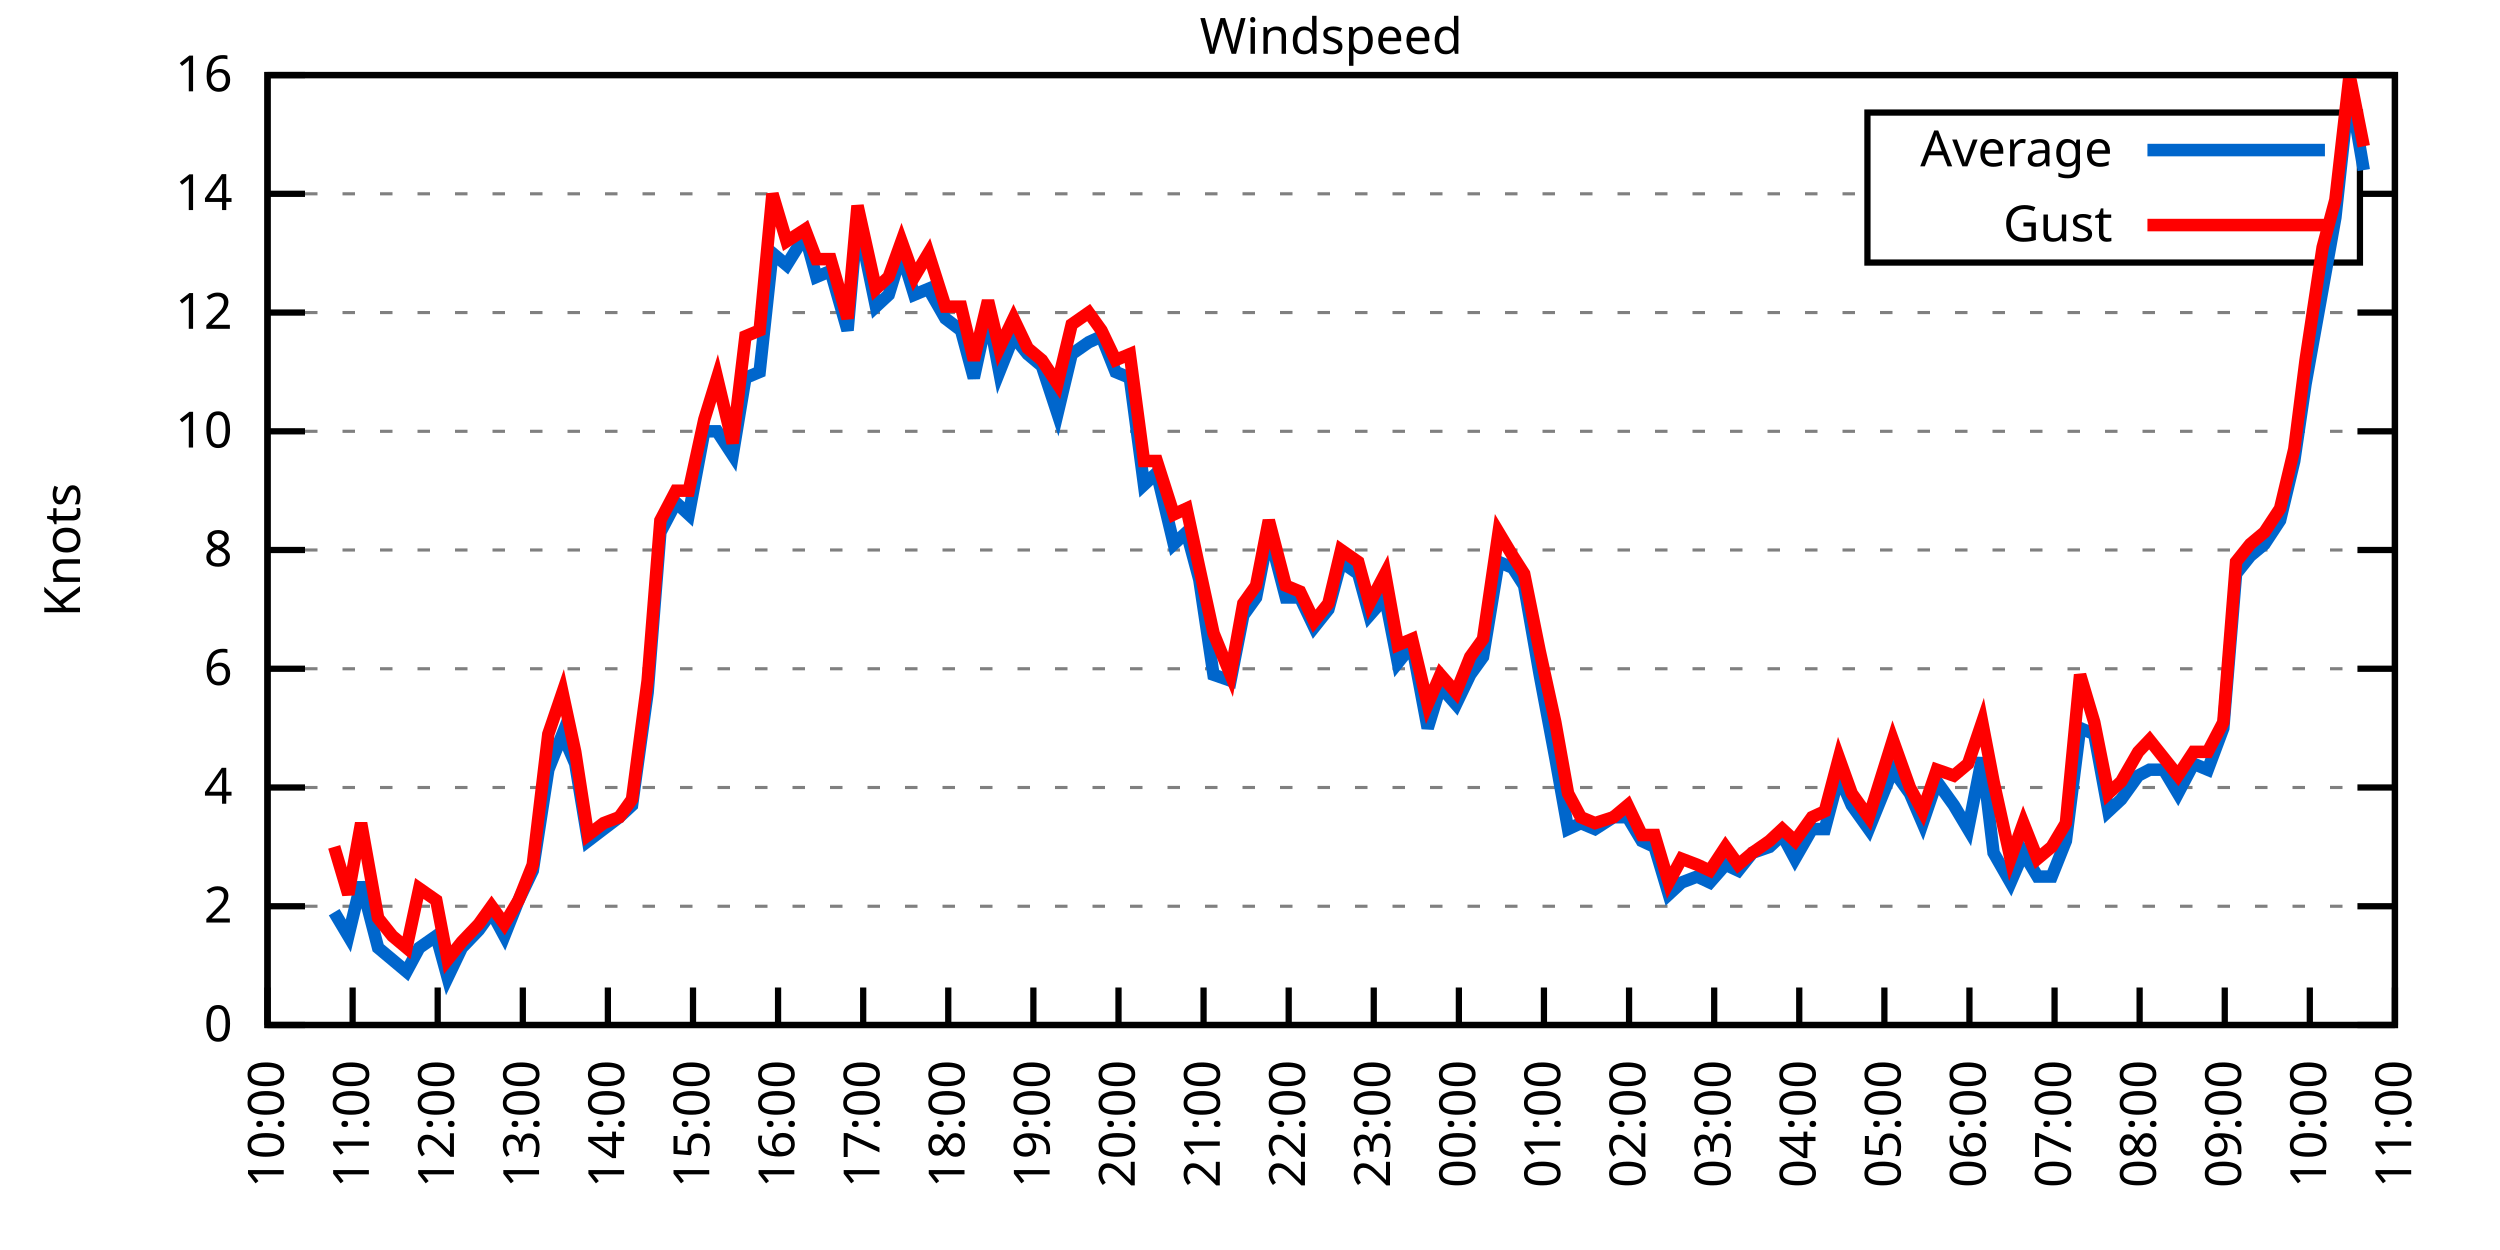
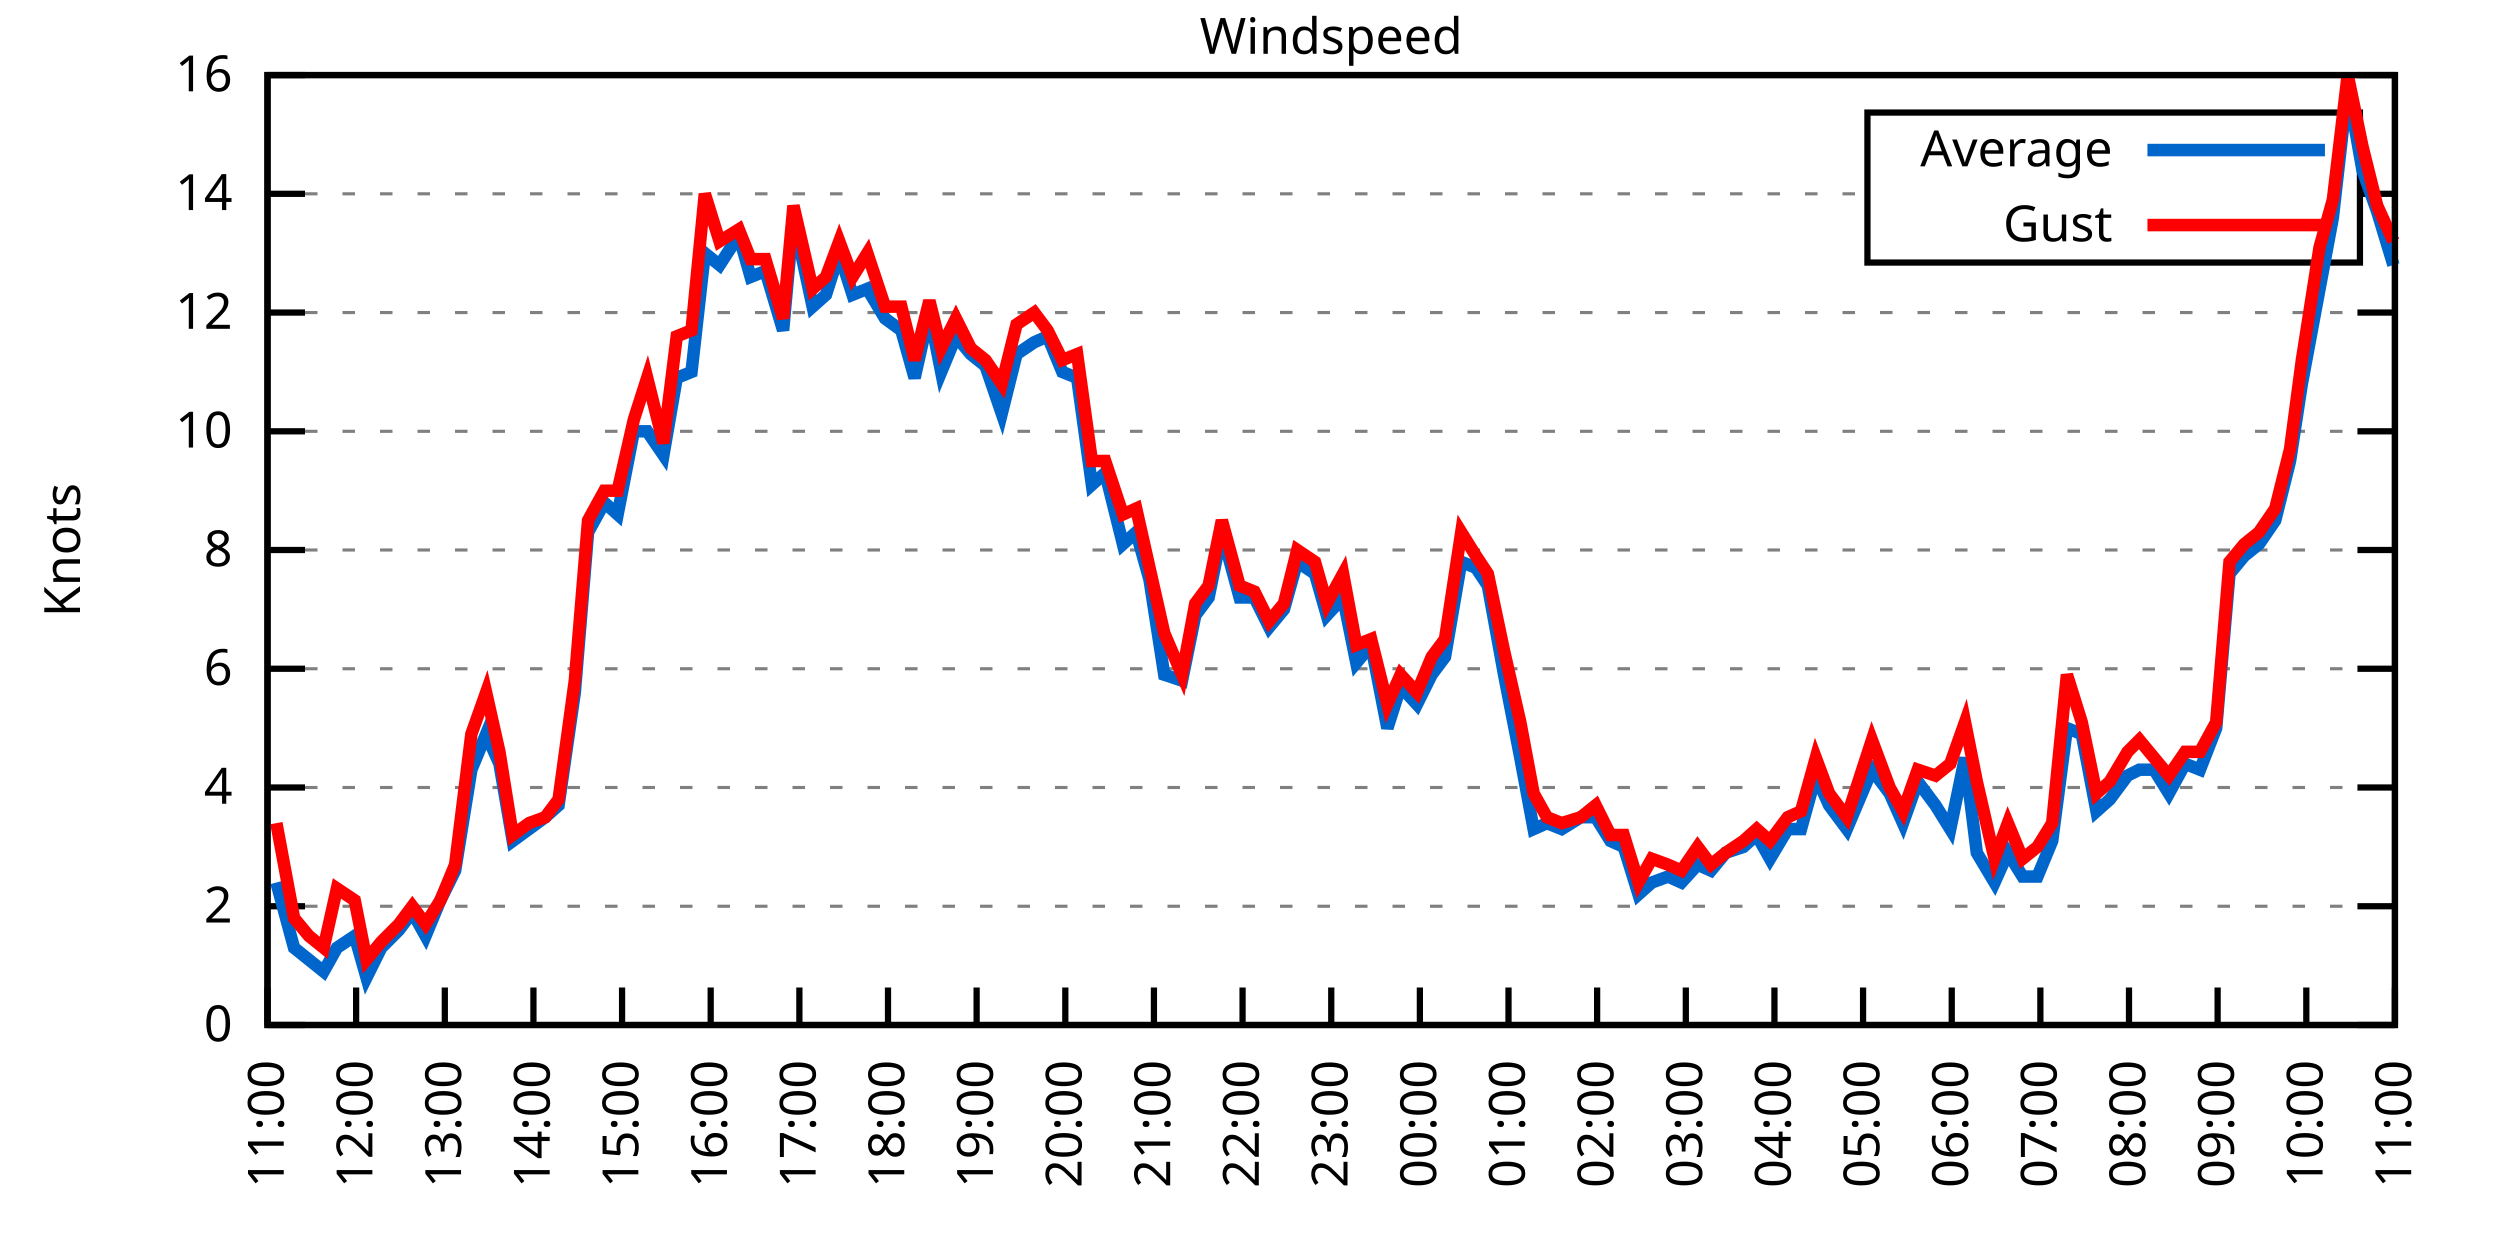
<svg xmlns="http://www.w3.org/2000/svg" xmlns:xlink="http://www.w3.org/1999/xlink" width="400" height="200" viewBox="0 0 400 200">
  <g id="gnuplot_canvas">
    <rect x="0" y="0" width="400" height="200" fill="none" />
    <defs>
      <circle id="gpDot" r="0.5" stroke-width="0.5" stroke="currentColor" />
      <path id="gpPt0" stroke-width="0.333" stroke="currentColor" d="M-1,0 h2 M0,-1 v2" />
      <path id="gpPt1" stroke-width="0.333" stroke="currentColor" d="M-1,-1 L1,1 M1,-1 L-1,1" />
      <path id="gpPt2" stroke-width="0.333" stroke="currentColor" d="M-1,0 L1,0 M0,-1 L0,1 M-1,-1 L1,1 M-1,1 L1,-1" />
      <rect id="gpPt3" stroke-width="0.333" stroke="currentColor" x="-1" y="-1" width="2" height="2" />
      <rect id="gpPt4" stroke-width="0.333" stroke="currentColor" fill="currentColor" x="-1" y="-1" width="2" height="2" />
      <circle id="gpPt5" stroke-width="0.333" stroke="currentColor" cx="0" cy="0" r="1" />
      <use xlink:href="#gpPt5" id="gpPt6" fill="currentColor" stroke="none" />
      <path id="gpPt7" stroke-width="0.333" stroke="currentColor" d="M0,-1.33 L-1.33,0.67 L1.33,0.67 z" />
      <use xlink:href="#gpPt7" id="gpPt8" fill="currentColor" stroke="none" />
      <use xlink:href="#gpPt7" id="gpPt9" stroke="currentColor" transform="rotate(180)" />
      <use xlink:href="#gpPt9" id="gpPt10" fill="currentColor" stroke="none" />
      <use xlink:href="#gpPt3" id="gpPt11" stroke="currentColor" transform="rotate(45)" />
      <use xlink:href="#gpPt11" id="gpPt12" fill="currentColor" stroke="none" />
      <path id="gpPt13" stroke-width="0.333" stroke="currentColor" d="M0,1.330 L1.265,0.411 L0.782,-1.067 L-0.782,-1.076 L-1.265,0.411 z" />
      <use xlink:href="#gpPt13" id="gpPt14" fill="currentColor" stroke="none" />
      <filter id="textbox" filterUnits="objectBoundingBox" x="0" y="0" height="1" width="1">
        <feFlood flood-color="white" flood-opacity="1" result="bgnd" />
        <feComposite in="SourceGraphic" in2="bgnd" operator="atop" />
      </filter>
      <filter id="greybox" filterUnits="objectBoundingBox" x="0" y="0" height="1" width="1">
        <feFlood flood-color="lightgrey" flood-opacity="1" result="grey" />
        <feComposite in="SourceGraphic" in2="grey" operator="atop" />
      </filter>
    </defs>
    <g fill="none" color="white" stroke="currentColor" stroke-width="1.00" stroke-linecap="butt" stroke-linejoin="miter">
</g>
    <g fill="none" color="black" stroke="currentColor" stroke-width="1.00" stroke-linecap="butt" stroke-linejoin="miter">
      <g stroke="none" shape-rendering="crispEdges">
        <polygon fill="rgb(255, 255, 255)" points="42.80,164.00 383.18,164.00 383.18,12.02 42.80,12.02 " />
      </g>
    </g>
    <g fill="none" color="black" stroke="currentColor" stroke-width="1.00" stroke-linecap="butt" stroke-linejoin="miter">
</g>
    <g fill="none" color="black" stroke="black" stroke-width="0.50" stroke-linecap="butt" stroke-linejoin="miter">
</g>
    <g fill="none" color="gray" stroke="currentColor" stroke-width="0.50" stroke-linecap="butt" stroke-linejoin="miter">
      <path stroke="gray" stroke-dasharray="2,4" class="gridline" d="M42.80,164.00 L383.19,164.00  " />
    </g>
    <g fill="none" color="gray" stroke="gray" stroke-width="1.00" stroke-linecap="butt" stroke-linejoin="miter">
</g>
    <g fill="none" color="black" stroke="currentColor" stroke-width="1.00" stroke-linecap="butt" stroke-linejoin="miter">
      <path stroke="black" d="M42.80,164.00 L48.80,164.00 M383.19,164.00 L377.19,164.00  " />
      <g transform="translate(37.20,166.60)" stroke="none" fill="black" font-family="Sans" font-size="8.00" text-anchor="end">
        <text>
          <tspan font-family="Sans"> 0</tspan>
        </text>
      </g>
    </g>
    <g fill="none" color="black" stroke="currentColor" stroke-width="1.00" stroke-linecap="butt" stroke-linejoin="miter">
</g>
    <g fill="none" color="black" stroke="black" stroke-width="0.50" stroke-linecap="butt" stroke-linejoin="miter">
</g>
    <g fill="none" color="gray" stroke="currentColor" stroke-width="0.50" stroke-linecap="butt" stroke-linejoin="miter">
      <path stroke="gray" stroke-dasharray="2,4" class="gridline" d="M42.80,145.00 L383.19,145.00  " />
    </g>
    <g fill="none" color="gray" stroke="gray" stroke-width="1.00" stroke-linecap="butt" stroke-linejoin="miter">
</g>
    <g fill="none" color="black" stroke="currentColor" stroke-width="1.00" stroke-linecap="butt" stroke-linejoin="miter">
      <path stroke="black" d="M42.80,145.00 L48.80,145.00 M383.19,145.00 L377.19,145.00  " />
      <g transform="translate(37.20,147.60)" stroke="none" fill="black" font-family="Sans" font-size="8.00" text-anchor="end">
        <text>
          <tspan font-family="Sans"> 2</tspan>
        </text>
      </g>
    </g>
    <g fill="none" color="black" stroke="currentColor" stroke-width="1.00" stroke-linecap="butt" stroke-linejoin="miter">
</g>
    <g fill="none" color="black" stroke="black" stroke-width="0.50" stroke-linecap="butt" stroke-linejoin="miter">
</g>
    <g fill="none" color="gray" stroke="currentColor" stroke-width="0.50" stroke-linecap="butt" stroke-linejoin="miter">
      <path stroke="gray" stroke-dasharray="2,4" class="gridline" d="M42.80,126.00 L383.19,126.00  " />
    </g>
    <g fill="none" color="gray" stroke="gray" stroke-width="1.00" stroke-linecap="butt" stroke-linejoin="miter">
</g>
    <g fill="none" color="black" stroke="currentColor" stroke-width="1.00" stroke-linecap="butt" stroke-linejoin="miter">
      <path stroke="black" d="M42.80,126.00 L48.80,126.00 M383.19,126.00 L377.19,126.00  " />
      <g transform="translate(37.20,128.60)" stroke="none" fill="black" font-family="Sans" font-size="8.00" text-anchor="end">
        <text>
          <tspan font-family="Sans"> 4</tspan>
        </text>
      </g>
    </g>
    <g fill="none" color="black" stroke="currentColor" stroke-width="1.00" stroke-linecap="butt" stroke-linejoin="miter">
</g>
    <g fill="none" color="black" stroke="black" stroke-width="0.50" stroke-linecap="butt" stroke-linejoin="miter">
</g>
    <g fill="none" color="gray" stroke="currentColor" stroke-width="0.50" stroke-linecap="butt" stroke-linejoin="miter">
      <path stroke="gray" stroke-dasharray="2,4" class="gridline" d="M42.80,107.00 L383.19,107.00  " />
    </g>
    <g fill="none" color="gray" stroke="gray" stroke-width="1.00" stroke-linecap="butt" stroke-linejoin="miter">
</g>
    <g fill="none" color="black" stroke="currentColor" stroke-width="1.00" stroke-linecap="butt" stroke-linejoin="miter">
      <path stroke="black" d="M42.80,107.00 L48.80,107.00 M383.19,107.00 L377.19,107.00  " />
      <g transform="translate(37.20,109.60)" stroke="none" fill="black" font-family="Sans" font-size="8.00" text-anchor="end">
        <text>
          <tspan font-family="Sans"> 6</tspan>
        </text>
      </g>
    </g>
    <g fill="none" color="black" stroke="currentColor" stroke-width="1.00" stroke-linecap="butt" stroke-linejoin="miter">
</g>
    <g fill="none" color="black" stroke="black" stroke-width="0.50" stroke-linecap="butt" stroke-linejoin="miter">
</g>
    <g fill="none" color="gray" stroke="currentColor" stroke-width="0.50" stroke-linecap="butt" stroke-linejoin="miter">
      <path stroke="gray" stroke-dasharray="2,4" class="gridline" d="M42.80,88.00 L383.19,88.00  " />
    </g>
    <g fill="none" color="gray" stroke="gray" stroke-width="1.00" stroke-linecap="butt" stroke-linejoin="miter">
</g>
    <g fill="none" color="black" stroke="currentColor" stroke-width="1.00" stroke-linecap="butt" stroke-linejoin="miter">
      <path stroke="black" d="M42.80,88.00 L48.80,88.00 M383.19,88.00 L377.19,88.00  " />
      <g transform="translate(37.20,90.60)" stroke="none" fill="black" font-family="Sans" font-size="8.00" text-anchor="end">
        <text>
          <tspan font-family="Sans"> 8</tspan>
        </text>
      </g>
    </g>
    <g fill="none" color="black" stroke="currentColor" stroke-width="1.00" stroke-linecap="butt" stroke-linejoin="miter">
</g>
    <g fill="none" color="black" stroke="black" stroke-width="0.50" stroke-linecap="butt" stroke-linejoin="miter">
</g>
    <g fill="none" color="gray" stroke="currentColor" stroke-width="0.50" stroke-linecap="butt" stroke-linejoin="miter">
      <path stroke="gray" stroke-dasharray="2,4" class="gridline" d="M42.80,69.01 L383.19,69.01  " />
    </g>
    <g fill="none" color="gray" stroke="gray" stroke-width="1.00" stroke-linecap="butt" stroke-linejoin="miter">
</g>
    <g fill="none" color="black" stroke="currentColor" stroke-width="1.00" stroke-linecap="butt" stroke-linejoin="miter">
      <path stroke="black" d="M42.80,69.01 L48.80,69.01 M383.19,69.01 L377.19,69.01  " />
      <g transform="translate(37.20,71.61)" stroke="none" fill="black" font-family="Sans" font-size="8.00" text-anchor="end">
        <text>
          <tspan font-family="Sans"> 10</tspan>
        </text>
      </g>
    </g>
    <g fill="none" color="black" stroke="currentColor" stroke-width="1.00" stroke-linecap="butt" stroke-linejoin="miter">
</g>
    <g fill="none" color="black" stroke="black" stroke-width="0.50" stroke-linecap="butt" stroke-linejoin="miter">
</g>
    <g fill="none" color="gray" stroke="currentColor" stroke-width="0.50" stroke-linecap="butt" stroke-linejoin="miter">
      <path stroke="gray" stroke-dasharray="2,4" class="gridline" d="M42.80,50.01 L383.19,50.01  " />
    </g>
    <g fill="none" color="gray" stroke="gray" stroke-width="1.00" stroke-linecap="butt" stroke-linejoin="miter">
</g>
    <g fill="none" color="black" stroke="currentColor" stroke-width="1.00" stroke-linecap="butt" stroke-linejoin="miter">
      <path stroke="black" d="M42.80,50.01 L48.80,50.01 M383.19,50.01 L377.19,50.01  " />
      <g transform="translate(37.20,52.61)" stroke="none" fill="black" font-family="Sans" font-size="8.00" text-anchor="end">
        <text>
          <tspan font-family="Sans"> 12</tspan>
        </text>
      </g>
    </g>
    <g fill="none" color="black" stroke="currentColor" stroke-width="1.00" stroke-linecap="butt" stroke-linejoin="miter">
</g>
    <g fill="none" color="black" stroke="black" stroke-width="0.50" stroke-linecap="butt" stroke-linejoin="miter">
</g>
    <g fill="none" color="gray" stroke="currentColor" stroke-width="0.50" stroke-linecap="butt" stroke-linejoin="miter">
      <path stroke="gray" stroke-dasharray="2,4" class="gridline" d="M42.80,31.01 L298.79,31.01 M377.59,31.01 L383.19,31.01  " />
    </g>
    <g fill="none" color="gray" stroke="gray" stroke-width="1.00" stroke-linecap="butt" stroke-linejoin="miter">
</g>
    <g fill="none" color="black" stroke="currentColor" stroke-width="1.00" stroke-linecap="butt" stroke-linejoin="miter">
      <path stroke="black" d="M42.80,31.01 L48.80,31.01 M383.19,31.01 L377.19,31.01  " />
      <g transform="translate(37.20,33.61)" stroke="none" fill="black" font-family="Sans" font-size="8.00" text-anchor="end">
        <text>
          <tspan font-family="Sans"> 14</tspan>
        </text>
      </g>
    </g>
    <g fill="none" color="black" stroke="currentColor" stroke-width="1.00" stroke-linecap="butt" stroke-linejoin="miter">
</g>
    <g fill="none" color="black" stroke="black" stroke-width="0.50" stroke-linecap="butt" stroke-linejoin="miter">
</g>
    <g fill="none" color="gray" stroke="currentColor" stroke-width="0.50" stroke-linecap="butt" stroke-linejoin="miter">
      <path stroke="gray" stroke-dasharray="2,4" class="gridline" d="M42.80,12.01 L383.19,12.01  " />
    </g>
    <g fill="none" color="gray" stroke="gray" stroke-width="1.00" stroke-linecap="butt" stroke-linejoin="miter">
</g>
    <g fill="none" color="black" stroke="currentColor" stroke-width="1.00" stroke-linecap="butt" stroke-linejoin="miter">
      <path stroke="black" d="M42.80,12.01 L48.80,12.01 M383.19,12.01 L377.19,12.01  " />
      <g transform="translate(37.20,14.61)" stroke="none" fill="black" font-family="Sans" font-size="8.00" text-anchor="end">
        <text>
          <tspan font-family="Sans"> 16</tspan>
        </text>
      </g>
    </g>
    <g fill="none" color="black" stroke="currentColor" stroke-width="1.00" stroke-linecap="butt" stroke-linejoin="miter">
      <path stroke="black" d="M42.80,164.00 L42.80,158.00  " />
      <g transform="translate(45.40,169.60) rotate(270.00)" stroke="none" fill="black" font-family="Sans" font-size="8.00" text-anchor="end">
        <text>
-           <tspan font-family="Sans">10:00</tspan>
-         </text>
-       </g>
-     </g>
-     <g fill="none" color="black" stroke="currentColor" stroke-width="1.00" stroke-linecap="butt" stroke-linejoin="miter">
-       <path stroke="black" d="M56.42,164.00 L56.42,158.00  " />
-       <g transform="translate(59.02,169.60) rotate(270.00)" stroke="none" fill="black" font-family="Sans" font-size="8.00" text-anchor="end">
-         <text>
          <tspan font-family="Sans">11:00</tspan>
        </text>
      </g>
    </g>
    <g fill="none" color="black" stroke="currentColor" stroke-width="1.00" stroke-linecap="butt" stroke-linejoin="miter">
-       <path stroke="black" d="M70.03,164.00 L70.03,158.00  " />
-       <g transform="translate(72.63,169.60) rotate(270.00)" stroke="none" fill="black" font-family="Sans" font-size="8.00" text-anchor="end">
+       <path stroke="black" d="M56.98,164.00 L56.98,158.00  " />
+       <g transform="translate(59.58,169.60) rotate(270.00)" stroke="none" fill="black" font-family="Sans" font-size="8.00" text-anchor="end">
        <text>
          <tspan font-family="Sans">12:00</tspan>
        </text>
      </g>
    </g>
    <g fill="none" color="black" stroke="currentColor" stroke-width="1.00" stroke-linecap="butt" stroke-linejoin="miter">
-       <path stroke="black" d="M83.65,164.00 L83.65,158.00  " />
-       <g transform="translate(86.25,169.60) rotate(270.00)" stroke="none" fill="black" font-family="Sans" font-size="8.00" text-anchor="end">
+       <path stroke="black" d="M71.17,164.00 L71.17,158.00  " />
+       <g transform="translate(73.77,169.60) rotate(270.00)" stroke="none" fill="black" font-family="Sans" font-size="8.00" text-anchor="end">
        <text>
          <tspan font-family="Sans">13:00</tspan>
        </text>
      </g>
    </g>
    <g fill="none" color="black" stroke="currentColor" stroke-width="1.00" stroke-linecap="butt" stroke-linejoin="miter">
-       <path stroke="black" d="M97.26,164.00 L97.26,158.00  " />
-       <g transform="translate(99.86,169.60) rotate(270.00)" stroke="none" fill="black" font-family="Sans" font-size="8.00" text-anchor="end">
+       <path stroke="black" d="M85.35,164.00 L85.35,158.00  " />
+       <g transform="translate(87.95,169.60) rotate(270.00)" stroke="none" fill="black" font-family="Sans" font-size="8.00" text-anchor="end">
        <text>
          <tspan font-family="Sans">14:00</tspan>
        </text>
      </g>
    </g>
    <g fill="none" color="black" stroke="currentColor" stroke-width="1.00" stroke-linecap="butt" stroke-linejoin="miter">
-       <path stroke="black" d="M110.88,164.00 L110.88,158.00  " />
-       <g transform="translate(113.48,169.60) rotate(270.00)" stroke="none" fill="black" font-family="Sans" font-size="8.00" text-anchor="end">
+       <path stroke="black" d="M99.53,164.00 L99.53,158.00  " />
+       <g transform="translate(102.13,169.60) rotate(270.00)" stroke="none" fill="black" font-family="Sans" font-size="8.00" text-anchor="end">
        <text>
          <tspan font-family="Sans">15:00</tspan>
        </text>
      </g>
    </g>
    <g fill="none" color="black" stroke="currentColor" stroke-width="1.00" stroke-linecap="butt" stroke-linejoin="miter">
-       <path stroke="black" d="M124.49,164.00 L124.49,158.00  " />
-       <g transform="translate(127.09,169.60) rotate(270.00)" stroke="none" fill="black" font-family="Sans" font-size="8.00" text-anchor="end">
+       <path stroke="black" d="M113.71,164.00 L113.71,158.00  " />
+       <g transform="translate(116.31,169.60) rotate(270.00)" stroke="none" fill="black" font-family="Sans" font-size="8.00" text-anchor="end">
        <text>
          <tspan font-family="Sans">16:00</tspan>
        </text>
      </g>
    </g>
    <g fill="none" color="black" stroke="currentColor" stroke-width="1.00" stroke-linecap="butt" stroke-linejoin="miter">
-       <path stroke="black" d="M138.11,164.00 L138.11,158.00  " />
-       <g transform="translate(140.71,169.60) rotate(270.00)" stroke="none" fill="black" font-family="Sans" font-size="8.00" text-anchor="end">
+       <path stroke="black" d="M127.90,164.00 L127.90,158.00  " />
+       <g transform="translate(130.50,169.60) rotate(270.00)" stroke="none" fill="black" font-family="Sans" font-size="8.00" text-anchor="end">
        <text>
          <tspan font-family="Sans">17:00</tspan>
        </text>
      </g>
    </g>
    <g fill="none" color="black" stroke="currentColor" stroke-width="1.00" stroke-linecap="butt" stroke-linejoin="miter">
-       <path stroke="black" d="M151.72,164.00 L151.72,158.00  " />
-       <g transform="translate(154.32,169.60) rotate(270.00)" stroke="none" fill="black" font-family="Sans" font-size="8.00" text-anchor="end">
+       <path stroke="black" d="M142.08,164.00 L142.08,158.00  " />
+       <g transform="translate(144.68,169.60) rotate(270.00)" stroke="none" fill="black" font-family="Sans" font-size="8.00" text-anchor="end">
        <text>
          <tspan font-family="Sans">18:00</tspan>
        </text>
      </g>
    </g>
    <g fill="none" color="black" stroke="currentColor" stroke-width="1.00" stroke-linecap="butt" stroke-linejoin="miter">
-       <path stroke="black" d="M165.34,164.00 L165.34,158.00  " />
-       <g transform="translate(167.94,169.60) rotate(270.00)" stroke="none" fill="black" font-family="Sans" font-size="8.00" text-anchor="end">
+       <path stroke="black" d="M156.26,164.00 L156.26,158.00  " />
+       <g transform="translate(158.86,169.60) rotate(270.00)" stroke="none" fill="black" font-family="Sans" font-size="8.00" text-anchor="end">
        <text>
          <tspan font-family="Sans">19:00</tspan>
        </text>
      </g>
    </g>
    <g fill="none" color="black" stroke="currentColor" stroke-width="1.00" stroke-linecap="butt" stroke-linejoin="miter">
-       <path stroke="black" d="M178.96,164.00 L178.96,158.00  " />
-       <g transform="translate(181.56,169.60) rotate(270.00)" stroke="none" fill="black" font-family="Sans" font-size="8.00" text-anchor="end">
+       <path stroke="black" d="M170.45,164.00 L170.45,158.00  " />
+       <g transform="translate(173.05,169.60) rotate(270.00)" stroke="none" fill="black" font-family="Sans" font-size="8.00" text-anchor="end">
        <text>
          <tspan font-family="Sans">20:00</tspan>
        </text>
      </g>
    </g>
    <g fill="none" color="black" stroke="currentColor" stroke-width="1.00" stroke-linecap="butt" stroke-linejoin="miter">
-       <path stroke="black" d="M192.57,164.00 L192.57,158.00  " />
-       <g transform="translate(195.17,169.60) rotate(270.00)" stroke="none" fill="black" font-family="Sans" font-size="8.00" text-anchor="end">
+       <path stroke="black" d="M184.63,164.00 L184.63,158.00  " />
+       <g transform="translate(187.23,169.60) rotate(270.00)" stroke="none" fill="black" font-family="Sans" font-size="8.00" text-anchor="end">
        <text>
          <tspan font-family="Sans">21:00</tspan>
        </text>
      </g>
    </g>
    <g fill="none" color="black" stroke="currentColor" stroke-width="1.00" stroke-linecap="butt" stroke-linejoin="miter">
-       <path stroke="black" d="M206.19,164.00 L206.19,158.00  " />
-       <g transform="translate(208.79,169.60) rotate(270.00)" stroke="none" fill="black" font-family="Sans" font-size="8.00" text-anchor="end">
+       <path stroke="black" d="M198.81,164.00 L198.81,158.00  " />
+       <g transform="translate(201.41,169.60) rotate(270.00)" stroke="none" fill="black" font-family="Sans" font-size="8.00" text-anchor="end">
        <text>
          <tspan font-family="Sans">22:00</tspan>
        </text>
      </g>
    </g>
    <g fill="none" color="black" stroke="currentColor" stroke-width="1.00" stroke-linecap="butt" stroke-linejoin="miter">
-       <path stroke="black" d="M219.80,164.00 L219.80,158.00  " />
-       <g transform="translate(222.40,169.60) rotate(270.00)" stroke="none" fill="black" font-family="Sans" font-size="8.00" text-anchor="end">
+       <path stroke="black" d="M213.00,164.00 L213.00,158.00  " />
+       <g transform="translate(215.60,169.60) rotate(270.00)" stroke="none" fill="black" font-family="Sans" font-size="8.00" text-anchor="end">
        <text>
          <tspan font-family="Sans">23:00</tspan>
        </text>
      </g>
    </g>
    <g fill="none" color="black" stroke="currentColor" stroke-width="1.00" stroke-linecap="butt" stroke-linejoin="miter">
-       <path stroke="black" d="M233.42,164.00 L233.42,158.00  " />
-       <g transform="translate(236.02,169.60) rotate(270.00)" stroke="none" fill="black" font-family="Sans" font-size="8.00" text-anchor="end">
+       <path stroke="black" d="M227.18,164.00 L227.18,158.00  " />
+       <g transform="translate(229.78,169.60) rotate(270.00)" stroke="none" fill="black" font-family="Sans" font-size="8.00" text-anchor="end">
        <text>
          <tspan font-family="Sans">00:00</tspan>
        </text>
      </g>
    </g>
    <g fill="none" color="black" stroke="currentColor" stroke-width="1.00" stroke-linecap="butt" stroke-linejoin="miter">
-       <path stroke="black" d="M247.03,164.00 L247.03,158.00  " />
-       <g transform="translate(249.63,169.60) rotate(270.00)" stroke="none" fill="black" font-family="Sans" font-size="8.00" text-anchor="end">
+       <path stroke="black" d="M241.36,164.00 L241.36,158.00  " />
+       <g transform="translate(243.96,169.60) rotate(270.00)" stroke="none" fill="black" font-family="Sans" font-size="8.00" text-anchor="end">
        <text>
          <tspan font-family="Sans">01:00</tspan>
        </text>
      </g>
    </g>
    <g fill="none" color="black" stroke="currentColor" stroke-width="1.00" stroke-linecap="butt" stroke-linejoin="miter">
-       <path stroke="black" d="M260.65,164.00 L260.65,158.00  " />
-       <g transform="translate(263.25,169.60) rotate(270.00)" stroke="none" fill="black" font-family="Sans" font-size="8.00" text-anchor="end">
+       <path stroke="black" d="M255.54,164.00 L255.54,158.00  " />
+       <g transform="translate(258.14,169.60) rotate(270.00)" stroke="none" fill="black" font-family="Sans" font-size="8.00" text-anchor="end">
        <text>
          <tspan font-family="Sans">02:00</tspan>
        </text>
      </g>
    </g>
    <g fill="none" color="black" stroke="currentColor" stroke-width="1.00" stroke-linecap="butt" stroke-linejoin="miter">
-       <path stroke="black" d="M274.27,164.00 L274.27,158.00  " />
-       <g transform="translate(276.87,169.60) rotate(270.00)" stroke="none" fill="black" font-family="Sans" font-size="8.00" text-anchor="end">
+       <path stroke="black" d="M269.73,164.00 L269.73,158.00  " />
+       <g transform="translate(272.33,169.60) rotate(270.00)" stroke="none" fill="black" font-family="Sans" font-size="8.00" text-anchor="end">
        <text>
          <tspan font-family="Sans">03:00</tspan>
        </text>
      </g>
    </g>
    <g fill="none" color="black" stroke="currentColor" stroke-width="1.00" stroke-linecap="butt" stroke-linejoin="miter">
-       <path stroke="black" d="M287.88,164.00 L287.88,158.00  " />
-       <g transform="translate(290.48,169.60) rotate(270.00)" stroke="none" fill="black" font-family="Sans" font-size="8.00" text-anchor="end">
+       <path stroke="black" d="M283.91,164.00 L283.91,158.00  " />
+       <g transform="translate(286.51,169.60) rotate(270.00)" stroke="none" fill="black" font-family="Sans" font-size="8.00" text-anchor="end">
        <text>
          <tspan font-family="Sans">04:00</tspan>
        </text>
      </g>
    </g>
    <g fill="none" color="black" stroke="currentColor" stroke-width="1.00" stroke-linecap="butt" stroke-linejoin="miter">
-       <path stroke="black" d="M301.50,164.00 L301.50,158.00  " />
-       <g transform="translate(304.10,169.60) rotate(270.00)" stroke="none" fill="black" font-family="Sans" font-size="8.00" text-anchor="end">
+       <path stroke="black" d="M298.09,164.00 L298.09,158.00  " />
+       <g transform="translate(300.69,169.60) rotate(270.00)" stroke="none" fill="black" font-family="Sans" font-size="8.00" text-anchor="end">
        <text>
          <tspan font-family="Sans">05:00</tspan>
        </text>
      </g>
    </g>
    <g fill="none" color="black" stroke="currentColor" stroke-width="1.00" stroke-linecap="butt" stroke-linejoin="miter">
-       <path stroke="black" d="M315.11,164.00 L315.11,158.00  " />
-       <g transform="translate(317.71,169.60) rotate(270.00)" stroke="none" fill="black" font-family="Sans" font-size="8.00" text-anchor="end">
+       <path stroke="black" d="M312.28,164.00 L312.28,158.00  " />
+       <g transform="translate(314.88,169.60) rotate(270.00)" stroke="none" fill="black" font-family="Sans" font-size="8.00" text-anchor="end">
        <text>
          <tspan font-family="Sans">06:00</tspan>
        </text>
      </g>
    </g>
    <g fill="none" color="black" stroke="currentColor" stroke-width="1.00" stroke-linecap="butt" stroke-linejoin="miter">
-       <path stroke="black" d="M328.73,164.00 L328.73,158.00  " />
-       <g transform="translate(331.33,169.60) rotate(270.00)" stroke="none" fill="black" font-family="Sans" font-size="8.00" text-anchor="end">
+       <path stroke="black" d="M326.46,164.00 L326.46,158.00  " />
+       <g transform="translate(329.06,169.60) rotate(270.00)" stroke="none" fill="black" font-family="Sans" font-size="8.00" text-anchor="end">
        <text>
          <tspan font-family="Sans">07:00</tspan>
        </text>
      </g>
    </g>
    <g fill="none" color="black" stroke="currentColor" stroke-width="1.00" stroke-linecap="butt" stroke-linejoin="miter">
-       <path stroke="black" d="M342.34,164.00 L342.34,158.00  " />
-       <g transform="translate(344.94,169.60) rotate(270.00)" stroke="none" fill="black" font-family="Sans" font-size="8.00" text-anchor="end">
+       <path stroke="black" d="M340.64,164.00 L340.64,158.00  " />
+       <g transform="translate(343.24,169.60) rotate(270.00)" stroke="none" fill="black" font-family="Sans" font-size="8.00" text-anchor="end">
        <text>
          <tspan font-family="Sans">08:00</tspan>
        </text>
      </g>
    </g>
    <g fill="none" color="black" stroke="currentColor" stroke-width="1.00" stroke-linecap="butt" stroke-linejoin="miter">
-       <path stroke="black" d="M355.96,164.00 L355.96,158.00  " />
-       <g transform="translate(358.56,169.60) rotate(270.00)" stroke="none" fill="black" font-family="Sans" font-size="8.00" text-anchor="end">
+       <path stroke="black" d="M354.82,164.00 L354.82,158.00  " />
+       <g transform="translate(357.42,169.60) rotate(270.00)" stroke="none" fill="black" font-family="Sans" font-size="8.00" text-anchor="end">
        <text>
          <tspan font-family="Sans">09:00</tspan>
        </text>
      </g>
    </g>
    <g fill="none" color="black" stroke="currentColor" stroke-width="1.00" stroke-linecap="butt" stroke-linejoin="miter">
-       <path stroke="black" d="M369.57,164.00 L369.57,158.00  " />
-       <g transform="translate(372.17,169.60) rotate(270.00)" stroke="none" fill="black" font-family="Sans" font-size="8.00" text-anchor="end">
+       <path stroke="black" d="M369.01,164.00 L369.01,158.00  " />
+       <g transform="translate(371.61,169.60) rotate(270.00)" stroke="none" fill="black" font-family="Sans" font-size="8.00" text-anchor="end">
        <text>
          <tspan font-family="Sans">10:00</tspan>
        </text>
      </g>
    </g>
    <g fill="none" color="black" stroke="currentColor" stroke-width="1.00" stroke-linecap="butt" stroke-linejoin="miter">
      <path stroke="black" d="M383.19,164.00 L383.19,158.00  " />
      <g transform="translate(385.79,169.60) rotate(270.00)" stroke="none" fill="black" font-family="Sans" font-size="8.00" text-anchor="end">
        <text>
          <tspan font-family="Sans">11:00</tspan>
        </text>
      </g>
    </g>
    <g fill="none" color="black" stroke="currentColor" stroke-width="1.00" stroke-linecap="butt" stroke-linejoin="miter">
</g>
    <g fill="none" color="black" stroke="currentColor" stroke-width="1.00" stroke-linecap="butt" stroke-linejoin="miter">
      <path stroke="black" d="M42.80,12.01 L42.80,164.00 L383.19,164.00 L383.19,12.01 L42.80,12.01 Z  " />
    </g>
    <g fill="none" color="black" stroke="currentColor" stroke-width="1.00" stroke-linecap="butt" stroke-linejoin="miter">
</g>
    <g fill="none" color="black" stroke="currentColor" stroke-width="1.00" stroke-linecap="butt" stroke-linejoin="miter">
      <path stroke="black" d="M298.79,42.01 L298.79,18.01 L377.59,18.01 L377.59,42.01 L298.79,42.01 Z  " />
    </g>
    <g id="Windspeed_plot_1">
      <g fill="none" color="white" stroke="black" stroke-width="2.00" stroke-linecap="butt" stroke-linejoin="miter">
</g>
      <g fill="none" color="black" stroke="currentColor" stroke-width="2.00" stroke-linecap="butt" stroke-linejoin="miter">
        <g transform="translate(337.99,26.61)" stroke="none" fill="black" font-family="Sans" font-size="8.00" text-anchor="end">
          <text>
            <tspan font-family="Sans">Average</tspan>
          </text>
        </g>
      </g>
      <g fill="none" color="black" stroke="currentColor" stroke-width="2.00" stroke-linecap="butt" stroke-linejoin="miter">
-         <path stroke="rgb(  0, 102, 204)" d="M343.59,24.01 L371.99,24.01 M53.47,145.95 L55.73,149.75 L57.78,141.20 L60.50,151.65 L62.77,153.55 L65.04,155.45   L67.08,151.65 L69.80,149.75 L71.62,156.40 L73.89,151.65 L76.61,148.80 L78.65,145.95 L80.70,149.75 L82.97,144.05   L85.24,139.30 L87.73,123.15 L90.00,117.45 L92.04,122.20 L94.09,134.55 L96.58,132.65 L99.08,130.75 L101.12,128.85   L103.62,110.80 L105.66,85.16 L108.15,80.41 L110.20,82.31 L112.69,69.01 L114.74,69.01 L117.23,72.81 L119.27,60.46   L121.54,59.51 L123.59,40.51 L125.86,42.41 L128.81,37.66 L130.62,44.31 L132.89,43.36 L135.61,52.86 L137.20,34.81   L140.15,49.06 L142.19,47.16 L144.24,40.51 L146.28,47.16 L148.55,46.21 L151.27,50.96 L153.77,52.86 L155.81,60.46   L158.08,50.01 L159.89,59.51 L162.16,53.81 L164.43,56.66 L166.70,58.56 L169.20,66.16 L171.47,56.66 L174.19,54.76   L176.23,53.81 L178.50,59.51 L180.77,60.46 L183.04,77.56 L185.08,75.66 L187.81,87.06 L189.85,85.16 L191.89,92.75   L194.16,107.95 L196.88,108.90 L198.93,98.45 L200.97,95.60 L203.01,85.16 L205.73,95.60 L208.00,95.60 L210.27,100.35   L212.54,97.50 L214.58,89.90 L217.31,91.80 L219.12,98.45 L221.62,95.60 L223.66,106.05 L225.93,103.20 L228.43,116.50   L230.47,109.85 L232.96,112.70 L235.23,107.95 L237.28,105.10 L239.77,89.90 L242.04,90.85 L243.86,93.70 L246.35,107.95   L248.85,121.25 L250.89,132.65 L252.93,131.70 L255.20,132.65 L258.15,130.75 L260.42,130.75 L262.69,134.55 L264.73,135.50   L267.00,143.10 L269.05,141.20 L271.54,140.25 L273.58,141.20 L276.08,138.35 L278.12,139.30 L280.39,136.45 L283.12,135.50   L285.16,133.60 L287.20,137.40 L289.92,132.65 L291.97,132.65 L294.23,124.10 L296.28,128.85 L299.00,132.65 L302.86,123.15   L305.58,126.95 L307.62,131.70 L309.89,125.05 L312.62,128.85 L314.89,132.65 L317.15,121.25 L318.97,136.45 L321.69,141.20   L323.74,136.45 L326.00,140.25 L328.27,140.25 L330.54,134.55 L332.81,116.50 L335.08,117.45 L337.35,129.80 L339.39,127.90   L342.12,124.10 L343.93,123.15 L346.20,123.15 L348.47,126.95 L350.97,122.20 L353.24,123.15 L355.73,116.50 L357.77,91.80   L360.04,88.95 L362.31,87.06 L364.81,83.26 L367.08,73.76 L368.89,61.41 L371.62,46.21 L373.66,34.81 L375.93,13.91   L378.20,27.21  " />
+         <path stroke="rgb(  0, 102, 204)" d="M343.59,24.01 L371.99,24.01 M44.22,141.20 L47.05,151.65 L49.42,153.55 L51.78,155.45 L53.91,151.65 L56.75,149.75   L58.64,156.40 L61.00,151.65 L63.84,148.80 L65.97,145.95 L68.09,149.75 L70.46,144.05 L72.82,139.30 L75.42,123.15   L77.78,117.45 L79.91,122.20 L82.04,134.55 L84.64,132.65 L87.24,130.75 L89.37,128.85 L91.97,110.80 L94.09,85.16   L96.70,80.41 L98.82,82.31 L101.42,69.01 L103.55,69.01 L106.15,72.81 L108.28,60.46 L110.64,59.51 L112.77,40.51   L115.13,42.41 L118.21,37.66 L120.10,44.31 L122.46,43.36 L125.30,52.86 L126.95,34.81 L130.02,49.06 L132.15,47.16   L134.28,40.51 L136.41,47.16 L138.77,46.21 L141.61,50.96 L144.21,52.86 L146.34,60.46 L148.70,50.01 L150.59,59.51   L152.95,53.81 L155.32,56.66 L157.68,58.56 L160.28,66.16 L162.65,56.66 L165.48,54.76 L167.61,53.81 L169.97,59.51   L172.34,60.46 L174.70,77.56 L176.83,75.66 L179.67,87.06 L181.79,85.16 L183.92,92.75 L186.28,107.95 L189.12,108.90   L191.25,98.45 L193.38,95.60 L195.50,85.16 L198.34,95.60 L200.70,95.60 L203.07,100.35 L205.43,97.50 L207.56,89.90   L210.39,91.80 L212.29,98.45 L214.89,95.60 L217.01,106.05 L219.38,103.20 L221.98,116.50 L224.10,109.85 L226.71,112.70   L229.07,107.95 L231.20,105.10 L233.80,89.90 L236.16,90.85 L238.05,93.70 L240.65,107.95 L243.25,121.25 L245.38,132.65   L247.51,131.70 L249.87,132.65 L252.94,130.75 L255.31,130.75 L257.67,134.55 L259.80,135.50 L262.16,143.10 L264.29,141.20   L266.89,140.25 L269.02,141.20 L271.62,138.35 L273.75,139.30 L276.11,136.45 L278.95,135.50 L281.07,133.60 L283.20,137.40   L286.04,132.65 L288.16,132.65 L290.53,124.10 L292.66,128.85 L295.49,132.65 L299.51,123.15 L302.35,126.95 L304.47,131.70   L306.84,125.05 L309.68,128.85 L312.04,132.65 L314.40,121.25 L316.29,136.45 L319.13,141.20 L321.26,136.45 L323.62,140.25   L325.99,140.25 L328.35,134.55 L330.71,116.50 L333.08,117.45 L335.44,129.80 L337.57,127.90 L340.40,124.10 L342.30,123.15   L344.66,123.15 L347.02,126.95 L349.62,122.20 L351.99,123.15 L354.59,116.50 L356.72,91.80 L359.08,88.95 L361.44,87.06   L364.04,83.26 L366.41,73.76 L368.30,61.41 L371.13,46.21 L373.26,34.81 L375.63,13.91 L377.99,27.21 L380.35,33.86   L382.95,42.41  " />
      </g>
    </g>
    <g id="Windspeed_plot_2">
      <g fill="none" color="black" stroke="currentColor" stroke-width="2.00" stroke-linecap="butt" stroke-linejoin="miter">
        <g transform="translate(337.99,38.61)" stroke="none" fill="black" font-family="Sans" font-size="8.00" text-anchor="end">
          <text>
            <tspan font-family="Sans">Gust</tspan>
          </text>
        </g>
      </g>
      <g fill="none" color="black" stroke="currentColor" stroke-width="2.00" stroke-linecap="butt" stroke-linejoin="miter">
-         <path stroke="rgb(255,   0,   0)" d="M343.59,36.01 L371.99,36.01 M53.47,135.50 L55.73,143.10 L57.78,131.70 L60.50,146.90 L62.77,149.75 L65.04,151.65   L67.08,142.15 L69.80,144.05 L71.62,153.55 L73.89,150.70 L76.61,147.85 L78.65,145.00 L80.70,147.85 L82.97,144.05   L85.24,138.35 L87.73,117.45 L90.00,110.80 L92.04,120.30 L94.09,133.60 L96.58,131.70 L99.08,130.75 L101.12,127.90   L103.62,108.90 L105.66,83.26 L108.15,78.51 L110.20,78.51 L112.69,67.11 L114.74,60.46 L117.23,70.91 L119.27,53.81   L121.54,52.86 L123.59,31.01 L125.86,38.61 L128.81,36.71 L130.62,41.46 L132.89,41.46 L135.61,50.96 L137.20,32.91   L140.15,46.21 L142.19,44.31 L144.24,38.61 L146.28,44.31 L148.55,40.51 L151.27,49.06 L153.77,49.06 L155.81,57.61   L158.08,48.11 L159.89,55.71 L162.16,50.96 L164.43,55.71 L166.70,57.61 L169.20,61.41 L171.47,51.91 L174.19,50.01   L176.23,52.86 L178.50,57.61 L180.77,56.66 L183.04,73.76 L185.08,73.76 L187.81,82.31 L189.85,81.36 L191.89,90.85   L194.16,101.30 L196.88,107.95 L198.93,96.55 L200.97,93.70 L203.01,83.26 L205.73,93.70 L208.00,94.65 L210.27,99.40   L212.54,96.55 L214.58,88.00 L217.31,89.90 L219.12,96.55 L221.62,91.80 L223.66,103.20 L225.93,102.25 L228.43,112.70   L230.47,107.95 L232.96,110.80 L235.23,105.10 L237.28,102.25 L239.77,85.16 L242.04,88.95 L243.86,91.80 L246.35,104.15   L248.85,115.55 L250.89,126.95 L252.93,130.75 L255.20,131.70 L258.15,130.75 L260.42,128.85 L262.69,133.60 L264.73,133.60   L267.00,141.20 L269.05,137.40 L271.54,138.35 L273.58,139.30 L276.08,135.50 L278.12,138.35 L280.39,136.45 L283.12,134.55   L285.16,132.65 L287.20,134.55 L289.92,130.75 L291.97,129.80 L294.23,121.25 L296.28,126.95 L299.00,130.75 L302.86,118.40   L305.58,126.00 L307.62,129.80 L309.89,123.15 L312.62,124.10 L314.89,122.20 L317.15,115.55 L318.97,125.05 L321.69,137.40   L323.74,131.70 L326.00,137.40 L328.27,135.50 L330.54,131.70 L332.81,107.95 L335.08,115.55 L337.35,126.95 L339.39,125.05   L342.12,120.30 L343.93,118.40 L346.20,121.25 L348.47,124.10 L350.97,120.30 L353.24,120.30 L355.73,115.55 L357.77,89.90   L360.04,87.06 L362.31,85.16 L364.81,81.36 L367.08,71.86 L368.89,57.61 L371.62,39.56 L373.66,31.96 L375.93,12.01   L378.20,23.41  " />
+         <path stroke="rgb(255,   0,   0)" d="M343.59,36.01 L371.99,36.01 M44.22,131.70 L47.05,146.90 L49.42,149.75 L51.78,151.65 L53.91,142.15 L56.75,144.05   L58.64,153.55 L61.00,150.70 L63.84,147.85 L65.97,145.00 L68.09,147.85 L70.46,144.05 L72.82,138.35 L75.42,117.45   L77.78,110.80 L79.91,120.30 L82.04,133.60 L84.64,131.70 L87.24,130.75 L89.37,127.90 L91.97,108.90 L94.09,83.26   L96.70,78.51 L98.82,78.51 L101.42,67.11 L103.55,60.46 L106.15,70.91 L108.28,53.81 L110.64,52.86 L112.77,31.01   L115.13,38.61 L118.21,36.71 L120.10,41.46 L122.46,41.46 L125.30,50.96 L126.95,32.91 L130.02,46.21 L132.15,44.31   L134.28,38.61 L136.41,44.31 L138.77,40.51 L141.61,49.06 L144.21,49.06 L146.34,57.61 L148.70,48.11 L150.59,55.71   L152.95,50.96 L155.32,55.71 L157.68,57.61 L160.28,61.41 L162.65,51.91 L165.48,50.01 L167.61,52.86 L169.97,57.61   L172.34,56.66 L174.70,73.76 L176.83,73.76 L179.67,82.31 L181.79,81.36 L183.92,90.85 L186.28,101.30 L189.12,107.95   L191.25,96.55 L193.38,93.70 L195.50,83.26 L198.34,93.70 L200.70,94.65 L203.07,99.40 L205.43,96.55 L207.56,88.00   L210.39,89.90 L212.29,96.55 L214.89,91.80 L217.01,103.20 L219.38,102.25 L221.98,112.70 L224.10,107.95 L226.71,110.80   L229.07,105.10 L231.20,102.25 L233.80,85.16 L236.16,88.95 L238.05,91.80 L240.65,104.15 L243.25,115.55 L245.38,126.95   L247.51,130.75 L249.87,131.70 L252.94,130.75 L255.31,128.85 L257.67,133.60 L259.80,133.60 L262.16,141.20 L264.29,137.40   L266.89,138.35 L269.02,139.30 L271.62,135.50 L273.75,138.35 L276.11,136.45 L278.95,134.55 L281.07,132.65 L283.20,134.55   L286.04,130.75 L288.16,129.80 L290.53,121.25 L292.66,126.95 L295.49,130.75 L299.51,118.40 L302.35,126.00 L304.47,129.80   L306.84,123.15 L309.68,124.10 L312.04,122.20 L314.40,115.55 L316.29,125.05 L319.13,137.40 L321.26,131.70 L323.62,137.40   L325.99,135.50 L328.35,131.70 L330.71,107.95 L333.08,115.55 L335.44,126.95 L337.57,125.05 L340.40,120.30 L342.30,118.40   L344.66,121.25 L347.02,124.10 L349.62,120.30 L351.99,120.30 L354.59,115.55 L356.72,89.90 L359.08,87.06 L361.44,85.16   L364.04,81.36 L366.41,71.86 L368.30,57.61 L371.13,39.56 L373.26,31.96 L375.63,12.01 L377.99,23.41 L380.35,32.91   L382.95,38.61  " />
      </g>
    </g>
    <g fill="none" color="black" stroke="currentColor" stroke-width="2.00" stroke-linecap="butt" stroke-linejoin="miter">
</g>
    <g fill="none" color="black" stroke="black" stroke-width="1.00" stroke-linecap="butt" stroke-linejoin="miter">
</g>
    <g fill="none" color="black" stroke="currentColor" stroke-width="1.00" stroke-linecap="butt" stroke-linejoin="miter">
      <path stroke="black" d="M42.80,12.01 L42.80,164.00 L383.19,164.00 L383.19,12.01 L42.80,12.01 Z  " />
      <g transform="translate(12.80,88.01) rotate(270.00)" stroke="none" fill="black" font-family="Sans" font-size="8.00" text-anchor="middle">
        <text>
          <tspan font-family="Sans">Knots</tspan>
        </text>
      </g>
    </g>
    <g fill="none" color="black" stroke="currentColor" stroke-width="1.00" stroke-linecap="butt" stroke-linejoin="miter">
</g>
    <g fill="none" color="black" stroke="currentColor" stroke-width="1.00" stroke-linecap="butt" stroke-linejoin="miter">
      <g transform="translate(212.99,8.61)" stroke="none" fill="black" font-family="Sans" font-size="8.00" text-anchor="middle">
        <text>
          <tspan font-family="Sans">Windspeed</tspan>
        </text>
      </g>
    </g>
    <g fill="none" color="black" stroke="currentColor" stroke-width="1.00" stroke-linecap="butt" stroke-linejoin="miter">
</g>
  </g>
</svg>
